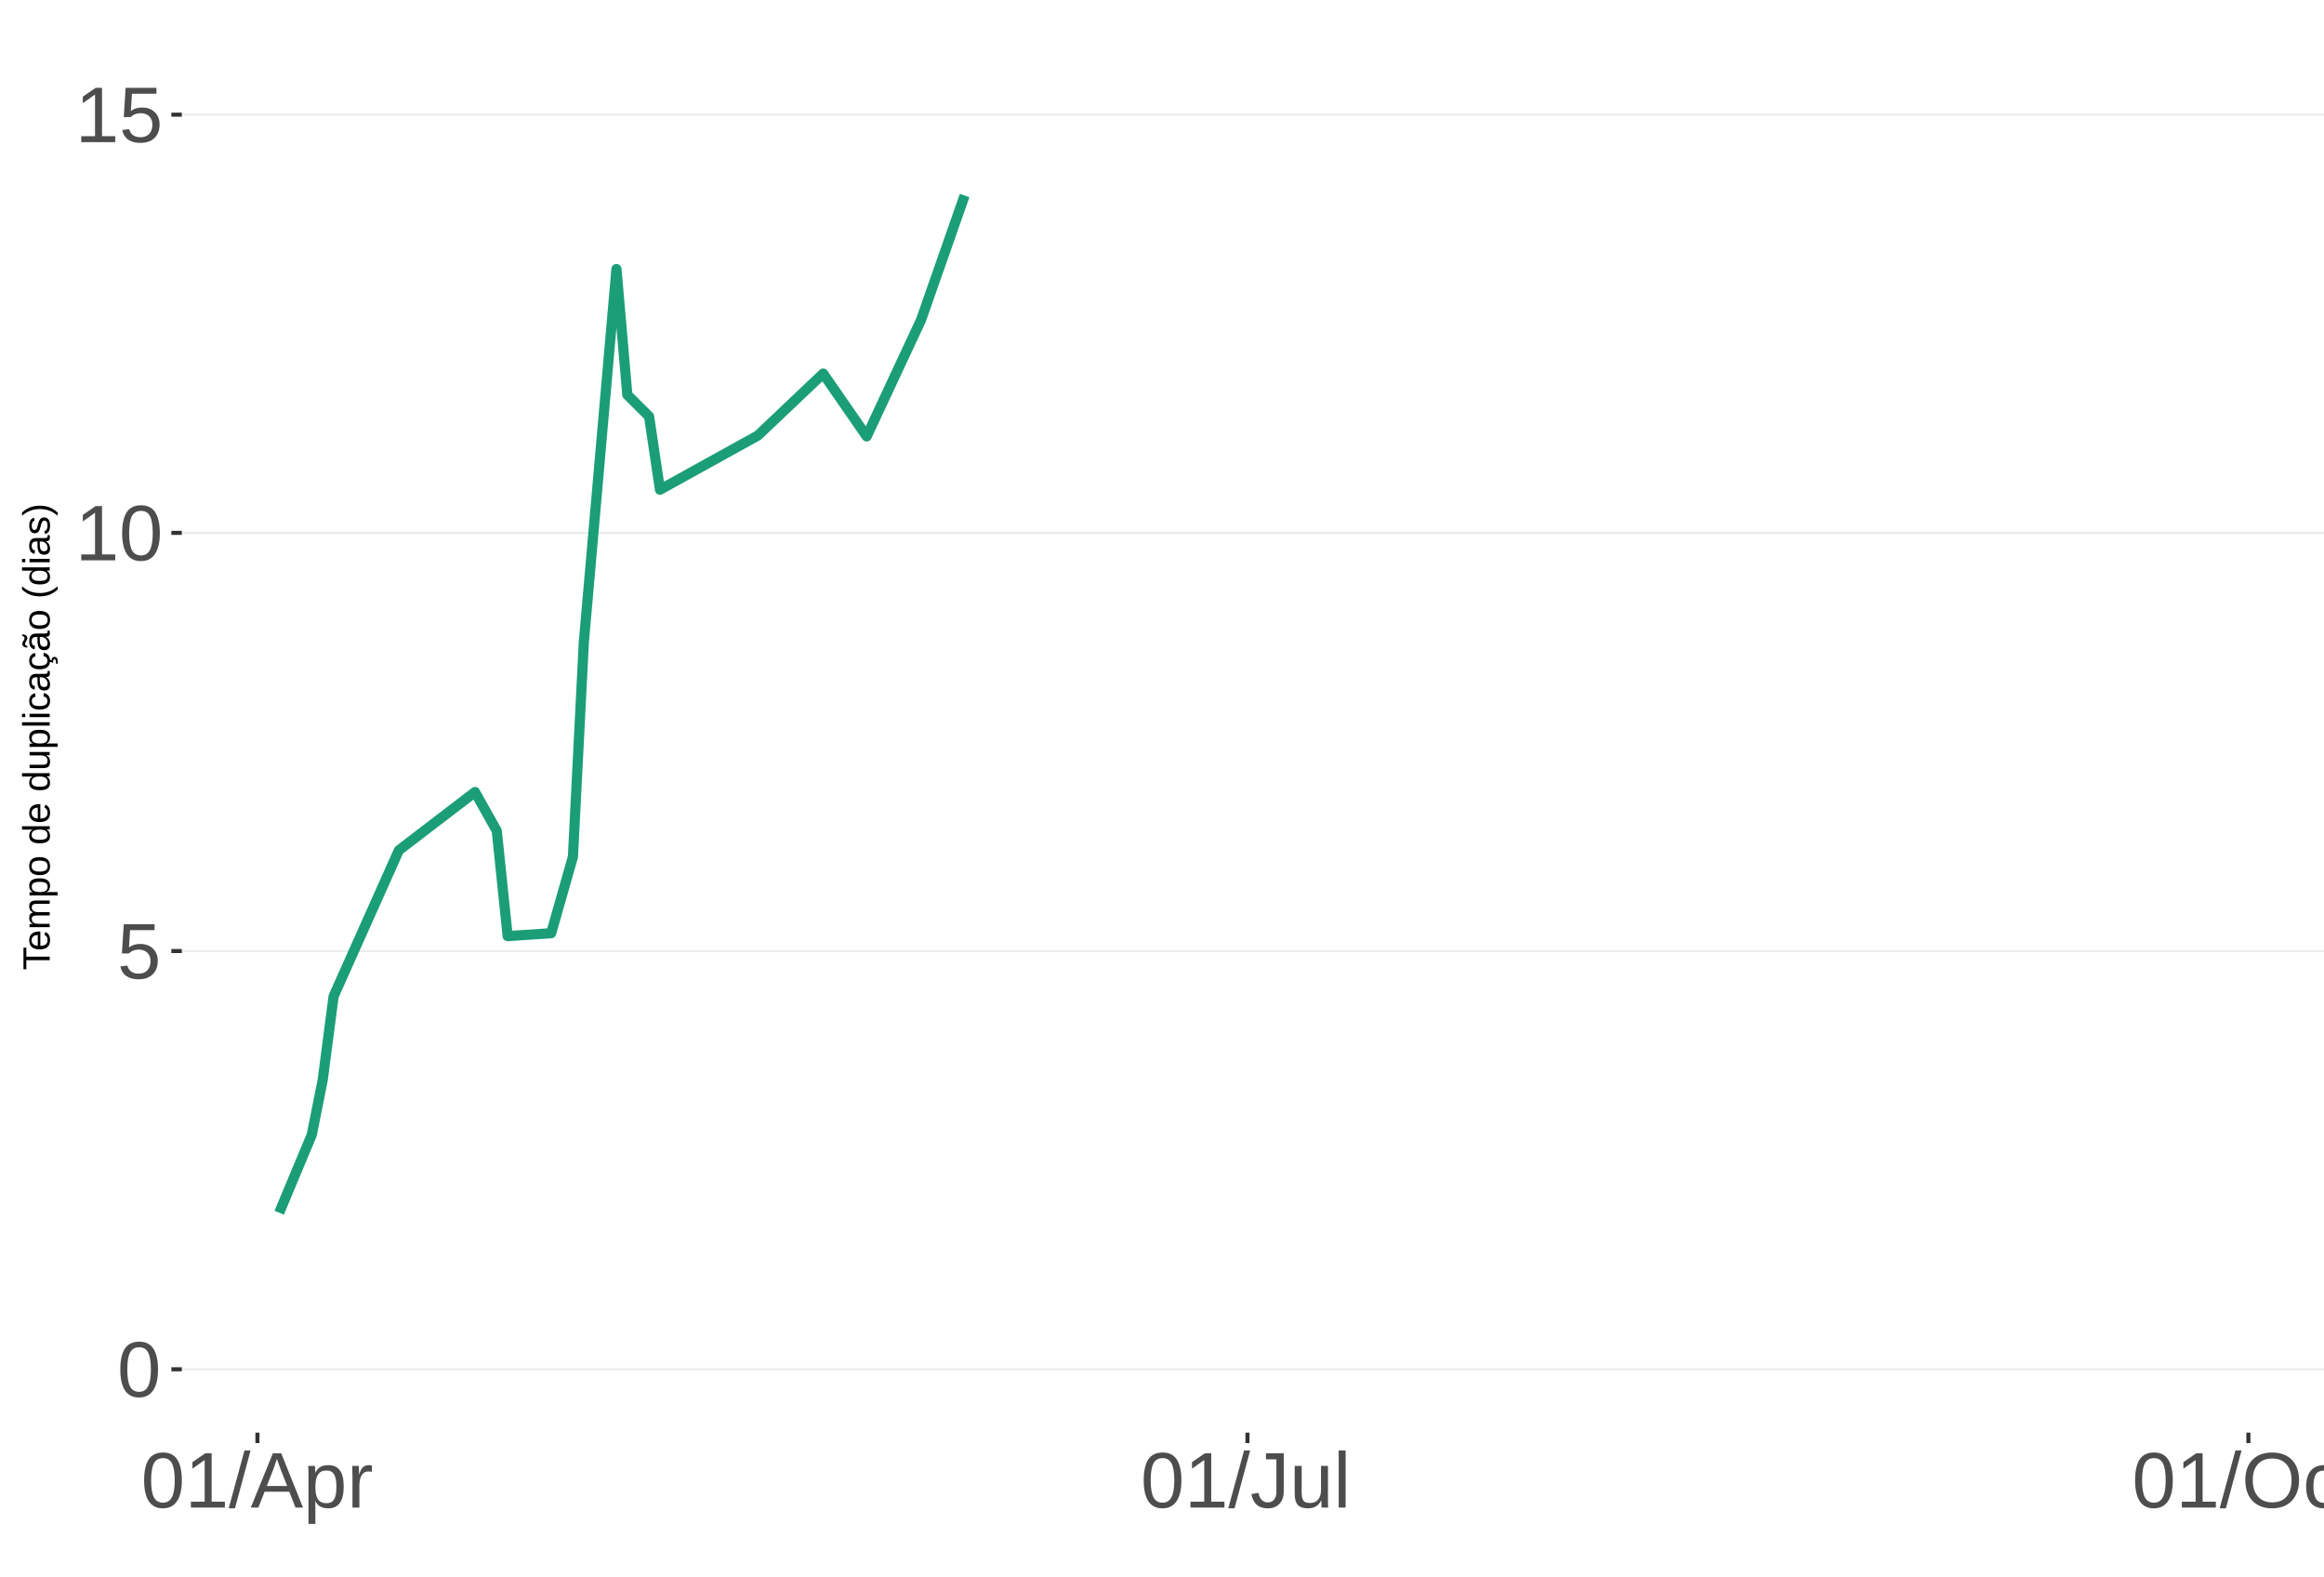
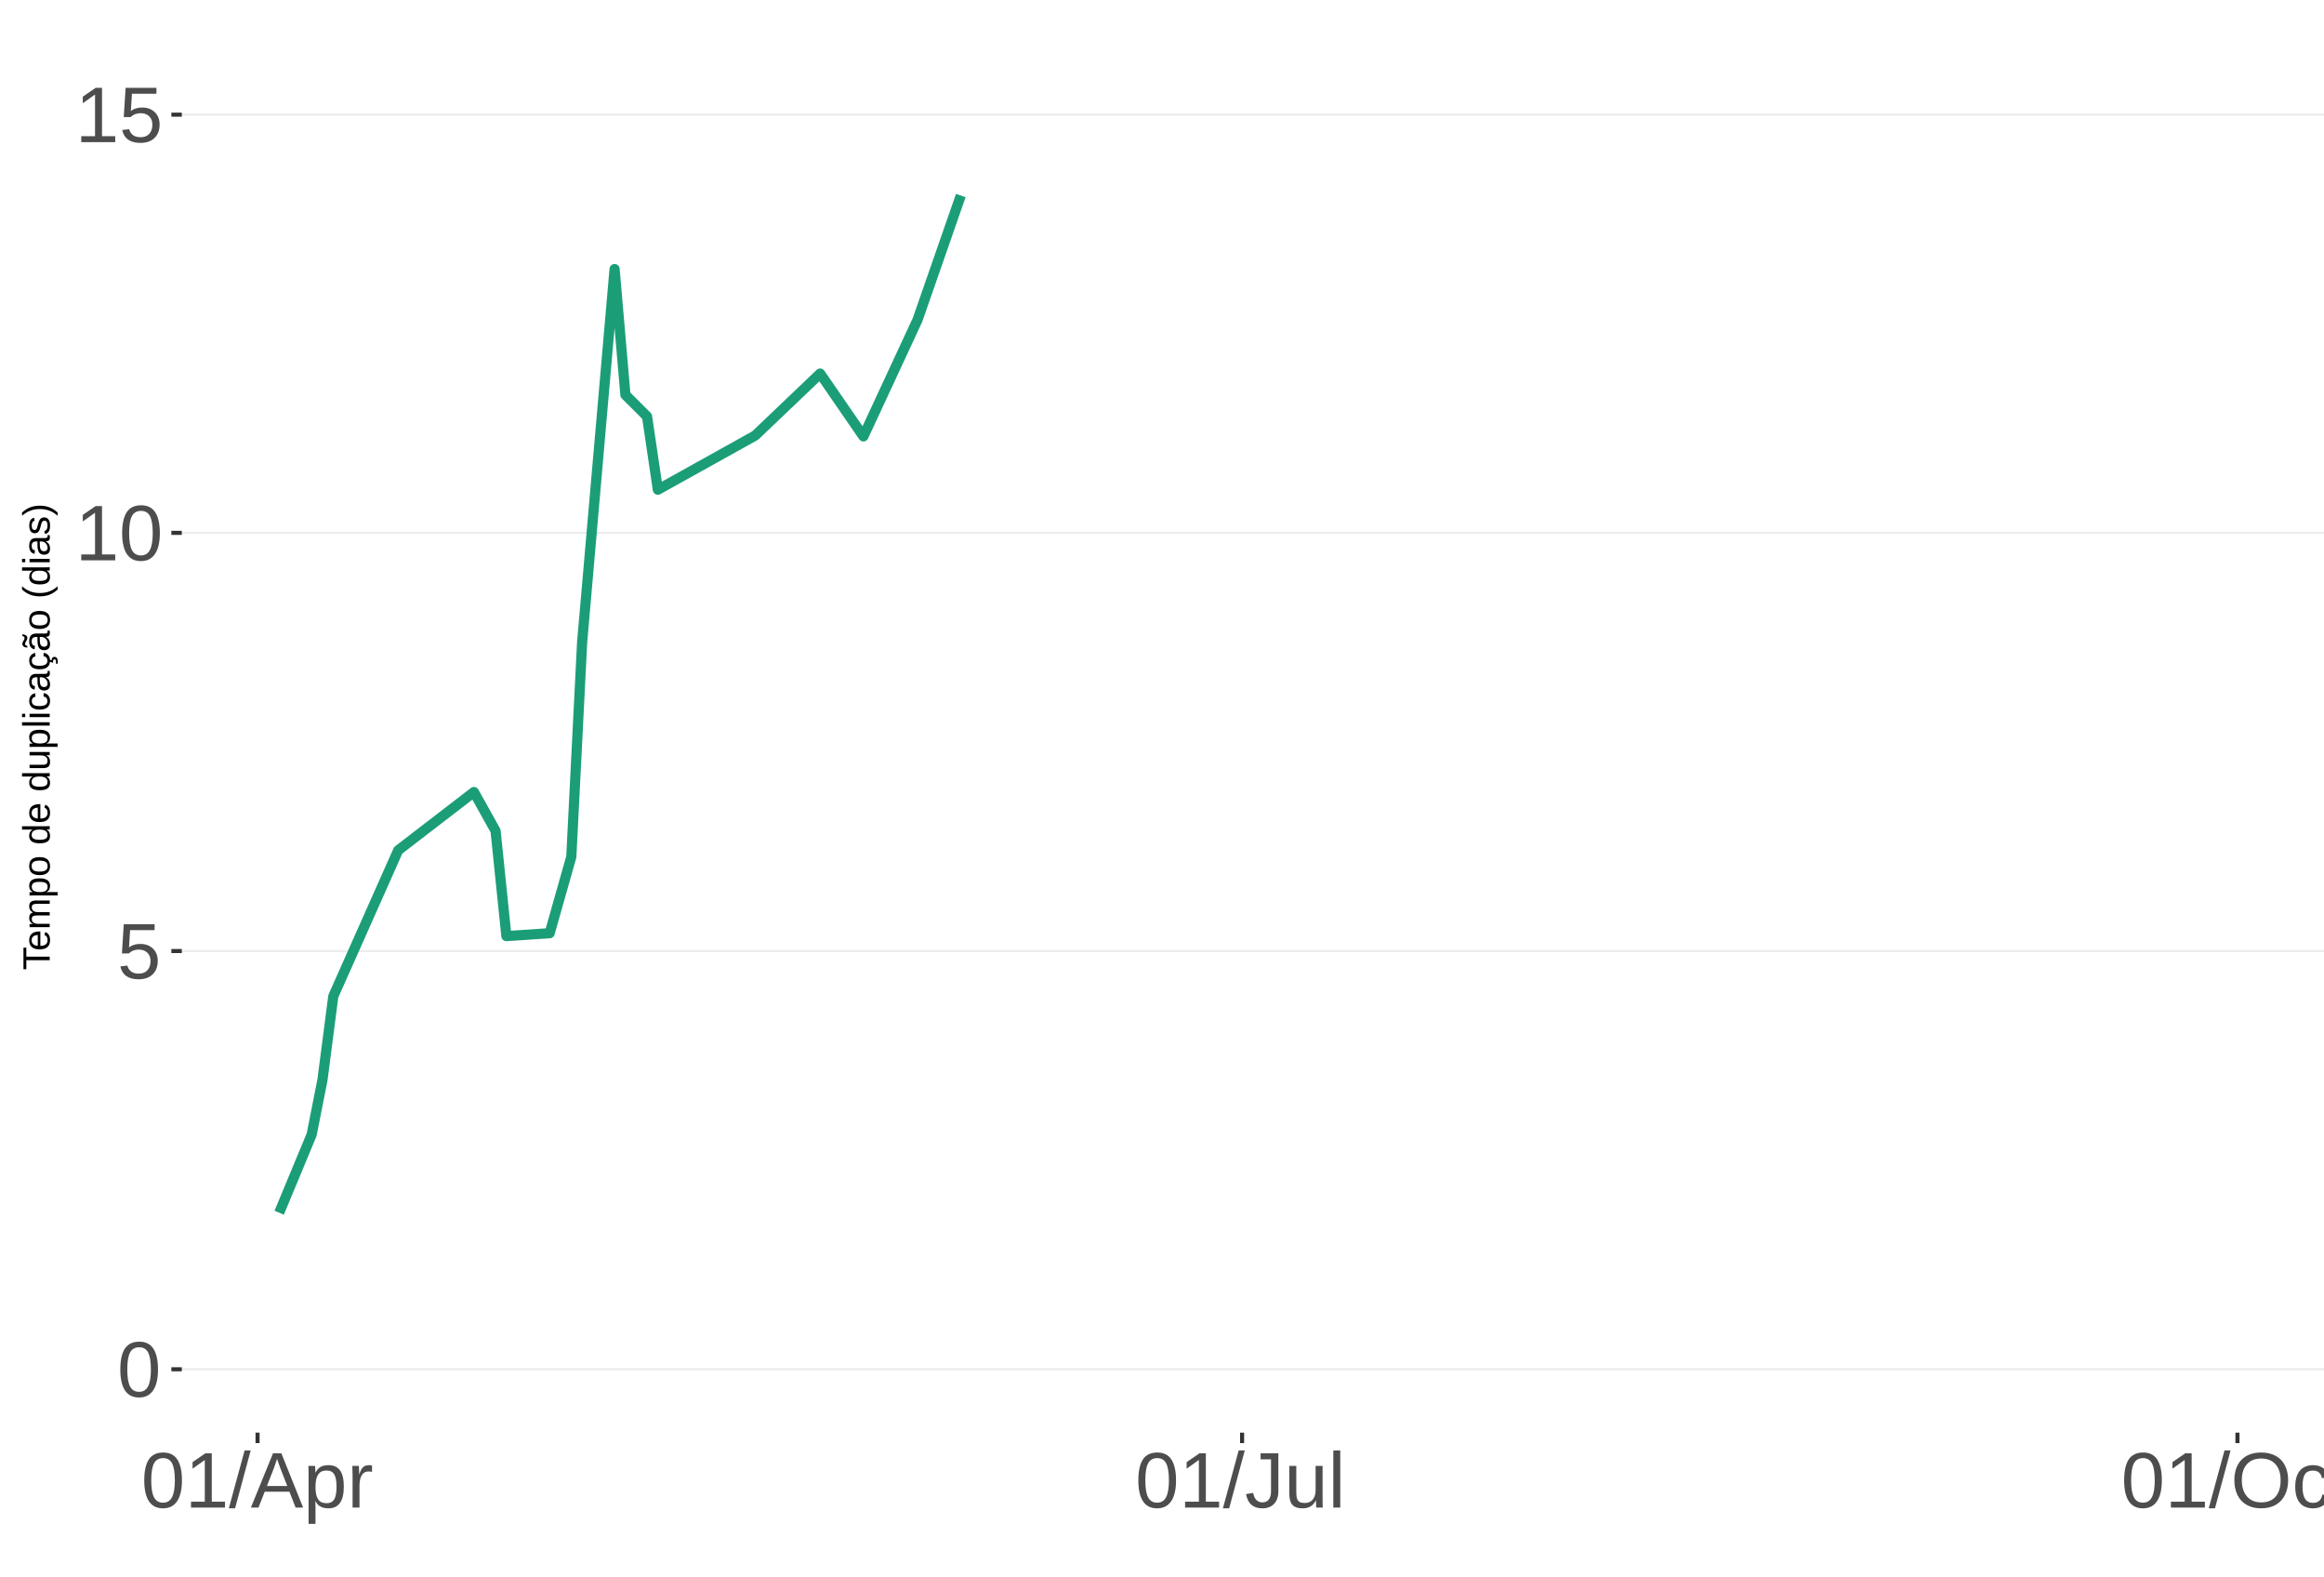
<svg xmlns="http://www.w3.org/2000/svg" xmlns:xlink="http://www.w3.org/1999/xlink" width="609pt" height="413pt" viewBox="0 0 609 413" version="1.1">
  <defs>
    <g>
      <symbol overflow="visible" id="glyph0-0">
        <path style="stroke:none;" d="M 2.062 -14.219 L 13.422 -14.219 L 13.422 0 L 2.062 0 Z M 2.828 -13.438 L 2.828 -0.766 L 12.641 -0.766 L 12.641 -13.438 Z M 2.828 -13.438 " />
      </symbol>
      <symbol overflow="visible" id="glyph0-1">
        <path style="stroke:none;" d="M 10.688 -7.109 C 10.688 -4.734 10.266 -2.922 9.422 -1.672 C 8.586 -0.422 7.352 0.203 5.719 0.203 C 4.082 0.203 2.852 -0.414 2.031 -1.656 C 1.219 -2.906 0.812 -4.723 0.812 -7.109 C 0.812 -9.547 1.207 -11.375 2 -12.594 C 2.801 -13.812 4.062 -14.422 5.781 -14.422 C 7.457 -14.422 8.691 -13.805 9.484 -12.578 C 10.285 -11.348 10.688 -9.523 10.688 -7.109 Z M 8.828 -7.109 C 8.828 -9.16 8.586 -10.645 8.109 -11.562 C 7.641 -12.488 6.863 -12.953 5.781 -12.953 C 4.664 -12.953 3.863 -12.5 3.375 -11.594 C 2.883 -10.688 2.641 -9.191 2.641 -7.109 C 2.641 -5.086 2.883 -3.609 3.375 -2.672 C 3.875 -1.742 4.66 -1.281 5.734 -1.281 C 6.805 -1.281 7.586 -1.754 8.078 -2.703 C 8.578 -3.66 8.828 -5.129 8.828 -7.109 Z M 8.828 -7.109 " />
      </symbol>
      <symbol overflow="visible" id="glyph0-2">
        <path style="stroke:none;" d="M 10.625 -4.625 C 10.625 -3.125 10.176 -1.941 9.281 -1.078 C 8.395 -0.223 7.16 0.203 5.578 0.203 C 4.254 0.203 3.188 -0.082 2.375 -0.656 C 1.562 -1.238 1.047 -2.078 0.828 -3.172 L 2.656 -3.391 C 3.039 -1.984 4.031 -1.281 5.625 -1.281 C 6.594 -1.281 7.352 -1.57 7.906 -2.156 C 8.457 -2.75 8.734 -3.562 8.734 -4.594 C 8.734 -5.488 8.457 -6.207 7.906 -6.75 C 7.352 -7.301 6.602 -7.578 5.656 -7.578 C 5.164 -7.578 4.707 -7.5 4.281 -7.344 C 3.863 -7.195 3.441 -6.938 3.016 -6.562 L 1.234 -6.562 L 1.719 -14.219 L 9.797 -14.219 L 9.797 -12.672 L 3.375 -12.672 L 3.094 -8.156 C 3.883 -8.758 4.863 -9.062 6.031 -9.062 C 7.426 -9.062 8.539 -8.648 9.375 -7.828 C 10.207 -7.016 10.625 -5.945 10.625 -4.625 Z M 10.625 -4.625 " />
      </symbol>
      <symbol overflow="visible" id="glyph0-3">
        <path style="stroke:none;" d="M 1.578 0 L 1.578 -1.547 L 5.188 -1.547 L 5.188 -12.469 L 1.984 -10.188 L 1.984 -11.906 L 5.344 -14.219 L 7.016 -14.219 L 7.016 -1.547 L 10.484 -1.547 L 10.484 0 Z M 1.578 0 " />
      </symbol>
      <symbol overflow="visible" id="glyph0-4">
        <path style="stroke:none;" d="M 0 0.203 L 4.141 -14.969 L 5.734 -14.969 L 1.641 0.203 Z M 0 0.203 " />
      </symbol>
      <symbol overflow="visible" id="glyph0-5">
        <path style="stroke:none;" d="M 11.766 0 L 10.141 -4.156 L 3.672 -4.156 L 2.031 0 L 0.047 0 L 5.844 -14.219 L 8.031 -14.219 L 13.734 0 Z M 6.906 -12.766 L 6.812 -12.469 C 6.645 -11.914 6.398 -11.203 6.078 -10.328 L 4.25 -5.656 L 9.578 -5.656 L 7.75 -10.344 C 7.562 -10.812 7.375 -11.336 7.188 -11.922 Z M 6.906 -12.766 " />
      </symbol>
      <symbol overflow="visible" id="glyph0-6">
        <path style="stroke:none;" d="M 10.625 -5.5 C 10.625 -1.695 9.285 0.203 6.609 0.203 C 4.922 0.203 3.789 -0.426 3.219 -1.688 L 3.172 -1.688 C 3.191 -1.633 3.203 -1.066 3.203 0.016 L 3.203 4.281 L 1.391 4.281 L 1.391 -8.688 C 1.391 -9.812 1.367 -10.551 1.328 -10.906 L 3.094 -10.906 C 3.094 -10.883 3.098 -10.789 3.109 -10.625 C 3.129 -10.457 3.145 -10.203 3.156 -9.859 C 3.176 -9.516 3.188 -9.281 3.188 -9.156 L 3.234 -9.156 C 3.555 -9.832 3.984 -10.328 4.516 -10.641 C 5.047 -10.953 5.742 -11.109 6.609 -11.109 C 7.953 -11.109 8.957 -10.656 9.625 -9.75 C 10.289 -8.852 10.625 -7.438 10.625 -5.5 Z M 8.719 -5.469 C 8.719 -6.988 8.508 -8.07 8.094 -8.719 C 7.688 -9.375 7.035 -9.703 6.141 -9.703 C 5.422 -9.703 4.859 -9.551 4.453 -9.25 C 4.047 -8.945 3.734 -8.473 3.516 -7.828 C 3.305 -7.191 3.203 -6.359 3.203 -5.328 C 3.203 -3.891 3.43 -2.832 3.891 -2.156 C 4.348 -1.477 5.094 -1.141 6.125 -1.141 C 7.02 -1.141 7.676 -1.469 8.094 -2.125 C 8.508 -2.789 8.719 -3.906 8.719 -5.469 Z M 8.719 -5.469 " />
      </symbol>
      <symbol overflow="visible" id="glyph0-7">
        <path style="stroke:none;" d="M 1.438 0 L 1.438 -8.375 C 1.438 -9.133 1.414 -9.977 1.375 -10.906 L 3.094 -10.906 C 3.145 -9.676 3.172 -8.938 3.172 -8.688 L 3.203 -8.688 C 3.492 -9.625 3.828 -10.258 4.203 -10.594 C 4.578 -10.938 5.109 -11.109 5.797 -11.109 C 6.035 -11.109 6.281 -11.078 6.531 -11.016 L 6.531 -9.344 C 6.289 -9.414 5.969 -9.453 5.562 -9.453 C 4.812 -9.453 4.238 -9.125 3.844 -8.469 C 3.445 -7.82 3.25 -6.895 3.25 -5.688 L 3.25 0 Z M 1.438 0 " />
      </symbol>
      <symbol overflow="visible" id="glyph0-8">
        <path style="stroke:none;" d="M 4.609 0.203 C 2.203 0.203 0.773 -1.039 0.328 -3.531 L 2.203 -3.844 C 2.328 -3.062 2.598 -2.453 3.016 -2.016 C 3.441 -1.578 3.977 -1.359 4.625 -1.359 C 5.32 -1.359 5.867 -1.598 6.266 -2.078 C 6.672 -2.555 6.875 -3.266 6.875 -4.203 L 6.875 -12.641 L 4.141 -12.641 L 4.141 -14.219 L 8.797 -14.219 L 8.797 -4.234 C 8.797 -2.859 8.422 -1.773 7.672 -0.984 C 6.93 -0.191 5.91 0.203 4.609 0.203 Z M 4.609 0.203 " />
      </symbol>
      <symbol overflow="visible" id="glyph0-9">
        <path style="stroke:none;" d="M 3.172 -10.906 L 3.172 -4 C 3.172 -3.281 3.238 -2.719 3.375 -2.312 C 3.52 -1.914 3.742 -1.629 4.047 -1.453 C 4.359 -1.285 4.816 -1.203 5.422 -1.203 C 6.297 -1.203 6.984 -1.5 7.484 -2.094 C 7.984 -2.695 8.234 -3.531 8.234 -4.594 L 8.234 -10.906 L 10.062 -10.906 L 10.062 -2.328 C 10.062 -1.055 10.078 -0.281 10.109 0 L 8.406 0 C 8.395 -0.031 8.383 -0.117 8.375 -0.266 C 8.375 -0.422 8.367 -0.594 8.359 -0.781 C 8.348 -0.969 8.336 -1.328 8.328 -1.859 L 8.297 -1.859 C 7.879 -1.109 7.395 -0.578 6.844 -0.266 C 6.289 0.047 5.609 0.203 4.797 0.203 C 3.598 0.203 2.723 -0.094 2.172 -0.688 C 1.617 -1.281 1.344 -2.266 1.344 -3.641 L 1.344 -10.906 Z M 3.172 -10.906 " />
      </symbol>
      <symbol overflow="visible" id="glyph0-10">
        <path style="stroke:none;" d="M 1.391 0 L 1.391 -14.969 L 3.203 -14.969 L 3.203 0 Z M 1.391 0 " />
      </symbol>
      <symbol overflow="visible" id="glyph0-11">
        <path style="stroke:none;" d="M 15.078 -7.172 C 15.078 -5.68 14.789 -4.379 14.219 -3.266 C 13.656 -2.148 12.844 -1.289 11.781 -0.688 C 10.719 -0.094 9.461 0.203 8.016 0.203 C 6.555 0.203 5.297 -0.094 4.234 -0.688 C 3.18 -1.281 2.375 -2.133 1.812 -3.25 C 1.258 -4.375 0.984 -5.68 0.984 -7.172 C 0.984 -9.441 1.602 -11.219 2.844 -12.5 C 4.082 -13.781 5.812 -14.422 8.031 -14.422 C 9.477 -14.422 10.734 -14.133 11.797 -13.562 C 12.859 -12.988 13.672 -12.148 14.234 -11.047 C 14.797 -9.953 15.078 -8.66 15.078 -7.172 Z M 13.109 -7.172 C 13.109 -8.941 12.664 -10.328 11.781 -11.328 C 10.895 -12.336 9.645 -12.844 8.031 -12.844 C 6.406 -12.844 5.148 -12.344 4.266 -11.344 C 3.379 -10.352 2.938 -8.961 2.938 -7.172 C 2.938 -5.391 3.383 -3.973 4.281 -2.922 C 5.176 -1.879 6.422 -1.359 8.016 -1.359 C 9.66 -1.359 10.922 -1.863 11.797 -2.875 C 12.672 -3.883 13.109 -5.316 13.109 -7.172 Z M 13.109 -7.172 " />
      </symbol>
      <symbol overflow="visible" id="glyph0-12">
        <path style="stroke:none;" d="M 2.781 -5.5 C 2.781 -4.051 3.004 -2.977 3.453 -2.281 C 3.91 -1.582 4.602 -1.234 5.531 -1.234 C 6.176 -1.234 6.711 -1.406 7.141 -1.75 C 7.578 -2.102 7.848 -2.645 7.953 -3.375 L 9.781 -3.25 C 9.645 -2.195 9.195 -1.359 8.438 -0.734 C 7.688 -0.109 6.734 0.203 5.578 0.203 C 4.047 0.203 2.879 -0.273 2.078 -1.234 C 1.273 -2.203 0.875 -3.613 0.875 -5.469 C 0.875 -7.301 1.273 -8.695 2.078 -9.656 C 2.891 -10.625 4.051 -11.109 5.562 -11.109 C 6.676 -11.109 7.598 -10.816 8.328 -10.234 C 9.066 -9.66 9.531 -8.867 9.719 -7.859 L 7.859 -7.719 C 7.766 -8.32 7.523 -8.801 7.141 -9.156 C 6.754 -9.508 6.207 -9.688 5.5 -9.688 C 4.539 -9.688 3.848 -9.367 3.422 -8.734 C 2.992 -8.098 2.781 -7.02 2.781 -5.5 Z M 2.781 -5.5 " />
      </symbol>
      <symbol overflow="visible" id="glyph0-13">
        <path style="stroke:none;" d="M 5.594 -0.078 C 4.988 0.078 4.375 0.156 3.75 0.156 C 2.301 0.156 1.578 -0.664 1.578 -2.312 L 1.578 -9.594 L 0.312 -9.594 L 0.312 -10.906 L 1.641 -10.906 L 2.172 -13.359 L 3.391 -13.359 L 3.391 -10.906 L 5.406 -10.906 L 5.406 -9.594 L 3.391 -9.594 L 3.391 -2.703 C 3.391 -2.18 3.473 -1.812 3.641 -1.594 C 3.816 -1.383 4.113 -1.281 4.531 -1.281 C 4.781 -1.281 5.133 -1.328 5.594 -1.422 Z M 5.594 -0.078 " />
      </symbol>
      <symbol overflow="visible" id="glyph1-0">
        <path style="stroke:none;" d="M -6.875 -1 L -6.875 -6.5 L 0 -6.5 L 0 -1 Z M -6.516 -1.375 L -0.375 -1.375 L -0.375 -6.125 L -6.516 -6.125 Z M -6.516 -1.375 " />
      </symbol>
      <symbol overflow="visible" id="glyph1-1">
        <path style="stroke:none;" d="M -6.125 -3.516 L 0 -3.516 L 0 -2.594 L -6.125 -2.594 L -6.125 -0.219 L -6.875 -0.219 L -6.875 -5.875 L -6.125 -5.875 Z M -6.125 -3.516 " />
      </symbol>
      <symbol overflow="visible" id="glyph1-2">
        <path style="stroke:none;" d="M -2.453 -1.344 C -1.848 -1.344 -1.379 -1.469 -1.047 -1.719 C -0.723 -1.969 -0.562 -2.336 -0.562 -2.828 C -0.562 -3.203 -0.633 -3.504 -0.781 -3.734 C -0.938 -3.961 -1.133 -4.117 -1.375 -4.203 L -1.156 -4.969 C -0.32 -4.656 0.094 -3.941 0.094 -2.828 C 0.094 -2.047 -0.133 -1.445 -0.594 -1.031 C -1.062 -0.625 -1.754 -0.422 -2.672 -0.422 C -3.547 -0.422 -4.211 -0.625 -4.672 -1.031 C -5.141 -1.445 -5.375 -2.031 -5.375 -2.781 C -5.375 -4.344 -4.441 -5.125 -2.578 -5.125 L -2.453 -5.125 Z M -3.125 -4.203 C -3.688 -4.16 -4.094 -4.02 -4.344 -3.781 C -4.602 -3.551 -4.734 -3.219 -4.734 -2.781 C -4.734 -2.352 -4.586 -2.016 -4.297 -1.766 C -4.016 -1.516 -3.625 -1.379 -3.125 -1.359 Z M -3.125 -4.203 " />
      </symbol>
      <symbol overflow="visible" id="glyph1-3">
        <path style="stroke:none;" d="M 0 -3.75 L -3.344 -3.75 C -3.852 -3.75 -4.207 -3.676 -4.406 -3.531 C -4.602 -3.395 -4.703 -3.145 -4.703 -2.781 C -4.703 -2.406 -4.555 -2.109 -4.266 -1.891 C -3.984 -1.672 -3.582 -1.562 -3.062 -1.562 L 0 -1.562 L 0 -0.688 L -4.156 -0.688 C -4.77 -0.688 -5.145 -0.68 -5.281 -0.672 L -5.281 -1.5 C -5.27 -1.5 -5.227 -1.5 -5.156 -1.5 C -5.082 -1.508 -5 -1.516 -4.906 -1.516 C -4.812 -1.523 -4.633 -1.531 -4.375 -1.531 L -4.375 -1.547 C -4.75 -1.734 -5.008 -1.945 -5.156 -2.188 C -5.301 -2.438 -5.375 -2.738 -5.375 -3.094 C -5.375 -3.488 -5.297 -3.801 -5.141 -4.031 C -4.984 -4.27 -4.727 -4.438 -4.375 -4.531 L -4.375 -4.547 C -4.727 -4.723 -4.984 -4.941 -5.141 -5.203 C -5.297 -5.461 -5.375 -5.773 -5.375 -6.141 C -5.375 -6.672 -5.227 -7.055 -4.938 -7.297 C -4.656 -7.547 -4.18 -7.672 -3.516 -7.672 L 0 -7.672 L 0 -6.797 L -3.344 -6.797 C -3.852 -6.797 -4.207 -6.723 -4.406 -6.578 C -4.602 -6.441 -4.703 -6.191 -4.703 -5.828 C -4.703 -5.453 -4.555 -5.156 -4.266 -4.938 C -3.984 -4.727 -3.582 -4.625 -3.062 -4.625 L 0 -4.625 Z M 0 -3.75 " />
      </symbol>
      <symbol overflow="visible" id="glyph1-4">
        <path style="stroke:none;" d="M -2.672 -5.141 C -0.828 -5.141 0.094 -4.492 0.094 -3.203 C 0.094 -2.391 -0.211 -1.844 -0.828 -1.562 L -0.828 -1.531 C -0.797 -1.539 -0.516 -1.547 0.016 -1.547 L 2.078 -1.547 L 2.078 -0.672 L -4.203 -0.672 C -4.742 -0.672 -5.102 -0.66 -5.281 -0.641 L -5.281 -1.5 C -5.27 -1.5 -5.223 -1.5 -5.141 -1.5 C -5.066 -1.508 -4.945 -1.52 -4.781 -1.531 C -4.613 -1.539 -4.5 -1.547 -4.438 -1.547 L -4.438 -1.562 C -4.758 -1.719 -4.992 -1.922 -5.141 -2.172 C -5.297 -2.43 -5.375 -2.773 -5.375 -3.203 C -5.375 -3.848 -5.156 -4.332 -4.719 -4.656 C -4.281 -4.977 -3.598 -5.141 -2.672 -5.141 Z M -2.641 -4.219 C -3.379 -4.219 -3.906 -4.117 -4.219 -3.922 C -4.539 -3.723 -4.703 -3.406 -4.703 -2.969 C -4.703 -2.625 -4.629 -2.352 -4.484 -2.156 C -4.336 -1.957 -4.109 -1.805 -3.797 -1.703 C -3.484 -1.598 -3.078 -1.547 -2.578 -1.547 C -1.879 -1.547 -1.363 -1.656 -1.031 -1.875 C -0.707 -2.102 -0.547 -2.469 -0.547 -2.969 C -0.547 -3.406 -0.707 -3.723 -1.031 -3.922 C -1.352 -4.117 -1.891 -4.219 -2.641 -4.219 Z M -2.641 -4.219 " />
      </symbol>
      <symbol overflow="visible" id="glyph1-5">
        <path style="stroke:none;" d="M -2.641 -5.141 C -1.723 -5.141 -1.035 -4.938 -0.578 -4.531 C -0.129 -4.125 0.094 -3.535 0.094 -2.766 C 0.094 -1.992 -0.141 -1.41 -0.609 -1.016 C -1.078 -0.617 -1.754 -0.422 -2.641 -0.422 C -4.461 -0.422 -5.375 -1.207 -5.375 -2.781 C -5.375 -3.594 -5.148 -4.188 -4.703 -4.562 C -4.266 -4.945 -3.578 -5.141 -2.641 -5.141 Z M -2.641 -4.219 C -3.367 -4.219 -3.898 -4.109 -4.234 -3.891 C -4.566 -3.672 -4.734 -3.305 -4.734 -2.797 C -4.734 -2.285 -4.562 -1.914 -4.219 -1.688 C -3.883 -1.457 -3.359 -1.344 -2.641 -1.344 C -1.953 -1.344 -1.43 -1.453 -1.078 -1.672 C -0.723 -1.898 -0.547 -2.258 -0.547 -2.75 C -0.547 -3.281 -0.711 -3.656 -1.047 -3.875 C -1.391 -4.102 -1.922 -4.219 -2.641 -4.219 Z M -2.641 -4.219 " />
      </symbol>
      <symbol overflow="visible" id="glyph1-6">
        <path style="stroke:none;" d="" />
      </symbol>
      <symbol overflow="visible" id="glyph1-7">
        <path style="stroke:none;" d="M -0.844 -4.016 C -0.508 -3.848 -0.27 -3.629 -0.125 -3.359 C 0.02 -3.086 0.094 -2.754 0.094 -2.359 C 0.094 -1.691 -0.129 -1.203 -0.578 -0.891 C -1.023 -0.578 -1.707 -0.422 -2.625 -0.422 C -4.457 -0.422 -5.375 -1.066 -5.375 -2.359 C -5.375 -2.766 -5.301 -3.098 -5.156 -3.359 C -5.008 -3.629 -4.781 -3.848 -4.469 -4.016 L -7.25 -4.016 L -7.25 -4.891 L -1.094 -4.891 C -0.539 -4.891 -0.176 -4.898 0 -4.922 L 0 -4.078 C -0.051 -4.066 -0.172 -4.055 -0.359 -4.047 C -0.547 -4.035 -0.707 -4.031 -0.844 -4.031 Z M -2.641 -1.344 C -1.898 -1.344 -1.367 -1.438 -1.047 -1.625 C -0.734 -1.82 -0.578 -2.145 -0.578 -2.594 C -0.578 -3.082 -0.75 -3.441 -1.094 -3.672 C -1.438 -3.898 -1.973 -4.016 -2.703 -4.016 C -3.398 -4.016 -3.91 -3.898 -4.234 -3.672 C -4.566 -3.441 -4.734 -3.082 -4.734 -2.594 C -4.734 -2.156 -4.566 -1.836 -4.234 -1.641 C -3.91 -1.441 -3.379 -1.344 -2.641 -1.344 Z M -2.641 -1.344 " />
      </symbol>
      <symbol overflow="visible" id="glyph1-8">
        <path style="stroke:none;" d="M -5.281 -1.531 L -1.938 -1.531 C -1.582 -1.531 -1.305 -1.562 -1.109 -1.625 C -0.922 -1.695 -0.785 -1.805 -0.703 -1.953 C -0.617 -2.109 -0.578 -2.332 -0.578 -2.625 C -0.578 -3.039 -0.723 -3.367 -1.016 -3.609 C -1.305 -3.859 -1.707 -3.984 -2.219 -3.984 L -5.281 -3.984 L -5.281 -4.875 L -1.125 -4.875 C -0.508 -4.875 -0.133 -4.879 0 -4.891 L 0 -4.062 C -0.02 -4.062 -0.062 -4.055 -0.125 -4.047 C -0.195 -4.047 -0.281 -4.039 -0.375 -4.031 C -0.469 -4.031 -0.645 -4.031 -0.906 -4.031 L -0.906 -4.016 C -0.539 -3.816 -0.281 -3.582 -0.125 -3.312 C 0.02 -3.051 0.094 -2.723 0.094 -2.328 C 0.094 -1.742 -0.047 -1.316 -0.328 -1.047 C -0.617 -0.785 -1.098 -0.656 -1.766 -0.656 L -5.281 -0.656 Z M -5.281 -1.531 " />
      </symbol>
      <symbol overflow="visible" id="glyph1-9">
        <path style="stroke:none;" d="M 0 -0.672 L -7.25 -0.672 L -7.25 -1.547 L 0 -1.547 Z M 0 -0.672 " />
      </symbol>
      <symbol overflow="visible" id="glyph1-10">
        <path style="stroke:none;" d="M -6.406 -0.672 L -7.25 -0.672 L -7.25 -1.547 L -6.406 -1.547 Z M 0 -0.672 L -5.281 -0.672 L -5.281 -1.547 L 0 -1.547 Z M 0 -0.672 " />
      </symbol>
      <symbol overflow="visible" id="glyph1-11">
        <path style="stroke:none;" d="M -2.672 -1.344 C -1.961 -1.344 -1.438 -1.453 -1.094 -1.672 C -0.758 -1.891 -0.594 -2.223 -0.594 -2.672 C -0.594 -2.984 -0.676 -3.242 -0.844 -3.453 C -1.02 -3.672 -1.281 -3.801 -1.625 -3.844 L -1.578 -4.734 C -1.066 -4.672 -0.66 -4.457 -0.359 -4.094 C -0.055 -3.727 0.094 -3.266 0.094 -2.703 C 0.094 -1.961 -0.133 -1.395 -0.594 -1 C -1.062 -0.613 -1.742 -0.422 -2.641 -0.422 C -3.535 -0.422 -4.211 -0.613 -4.672 -1 C -5.141 -1.395 -5.375 -1.957 -5.375 -2.688 C -5.375 -3.227 -5.234 -3.676 -4.953 -4.031 C -4.68 -4.395 -4.297 -4.617 -3.797 -4.703 L -3.734 -3.797 C -4.023 -3.754 -4.254 -3.641 -4.422 -3.453 C -4.598 -3.266 -4.688 -3.004 -4.688 -2.672 C -4.688 -2.203 -4.531 -1.863 -4.219 -1.656 C -3.914 -1.445 -3.398 -1.344 -2.672 -1.344 Z M -2.672 -1.344 " />
      </symbol>
      <symbol overflow="visible" id="glyph1-12">
        <path style="stroke:none;" d="M 0.094 -2.016 C 0.094 -1.484 -0.047 -1.082 -0.328 -0.812 C -0.609 -0.551 -0.988 -0.422 -1.469 -0.422 C -2.02 -0.422 -2.441 -0.598 -2.734 -0.953 C -3.023 -1.316 -3.18 -1.898 -3.203 -2.703 L -3.219 -3.891 L -3.516 -3.891 C -3.941 -3.891 -4.25 -3.797 -4.438 -3.609 C -4.625 -3.43 -4.719 -3.148 -4.719 -2.766 C -4.719 -2.367 -4.648 -2.078 -4.516 -1.891 C -4.379 -1.711 -4.164 -1.609 -3.875 -1.578 L -3.953 -0.656 C -4.898 -0.812 -5.375 -1.52 -5.375 -2.781 C -5.375 -3.445 -5.223 -3.945 -4.922 -4.281 C -4.617 -4.613 -4.18 -4.781 -3.609 -4.781 L -1.328 -4.781 C -1.066 -4.781 -0.867 -4.812 -0.734 -4.875 C -0.609 -4.945 -0.547 -5.082 -0.547 -5.281 C -0.547 -5.363 -0.555 -5.457 -0.578 -5.562 L -0.031 -5.562 C 0.02 -5.344 0.047 -5.117 0.047 -4.891 C 0.047 -4.555 -0.035 -4.316 -0.203 -4.172 C -0.379 -4.023 -0.648 -3.941 -1.016 -3.922 L -1.016 -3.891 C -0.609 -3.672 -0.32 -3.41 -0.156 -3.109 C 0.008 -2.805 0.094 -2.441 0.094 -2.016 Z M -0.562 -2.219 C -0.562 -2.539 -0.633 -2.828 -0.781 -3.078 C -0.926 -3.328 -1.125 -3.523 -1.375 -3.672 C -1.633 -3.816 -1.898 -3.891 -2.172 -3.891 L -2.609 -3.891 L -2.594 -2.938 C -2.582 -2.52 -2.535 -2.203 -2.453 -1.984 C -2.379 -1.773 -2.258 -1.613 -2.094 -1.5 C -1.938 -1.383 -1.723 -1.328 -1.453 -1.328 C -1.172 -1.328 -0.953 -1.406 -0.797 -1.562 C -0.641 -1.719 -0.562 -1.938 -0.562 -2.219 Z M -0.562 -2.219 " />
      </symbol>
      <symbol overflow="visible" id="glyph1-13">
        <path style="stroke:none;" d="M -2.672 -1.344 C -1.961 -1.344 -1.438 -1.453 -1.094 -1.672 C -0.758 -1.891 -0.594 -2.223 -0.594 -2.672 C -0.594 -2.984 -0.676 -3.242 -0.844 -3.453 C -1.02 -3.672 -1.281 -3.801 -1.625 -3.844 L -1.578 -4.734 C -1.066 -4.672 -0.66 -4.457 -0.359 -4.094 C -0.055 -3.727 0.094 -3.266 0.094 -2.703 C 0.094 -1.961 -0.133 -1.395 -0.594 -1 C -1.062 -0.613 -1.742 -0.422 -2.641 -0.422 C -3.535 -0.422 -4.211 -0.613 -4.672 -1 C -5.141 -1.395 -5.375 -1.957 -5.375 -2.688 C -5.375 -3.227 -5.234 -3.676 -4.953 -4.031 C -4.68 -4.395 -4.297 -4.617 -3.797 -4.703 L -3.734 -3.797 C -4.023 -3.754 -4.254 -3.641 -4.422 -3.453 C -4.598 -3.266 -4.688 -3.004 -4.688 -2.672 C -4.688 -2.203 -4.531 -1.863 -4.219 -1.656 C -3.914 -1.445 -3.398 -1.344 -2.672 -1.344 Z M 1.234 -3.672 C 1.828 -3.672 2.125 -3.223 2.125 -2.328 C 2.125 -2.148 2.113 -2.004 2.094 -1.891 L 1.625 -1.891 C 1.645 -2.055 1.656 -2.195 1.656 -2.312 C 1.656 -2.789 1.52 -3.031 1.25 -3.031 C 1 -3.031 0.875 -2.812 0.875 -2.375 C 0.875 -2.238 0.879 -2.148 0.891 -2.109 L 0 -2.422 L 0 -2.938 L 0.484 -2.75 C 0.492 -3.062 0.566 -3.289 0.703 -3.438 C 0.836 -3.594 1.016 -3.672 1.234 -3.672 Z M 1.234 -3.672 " />
      </symbol>
      <symbol overflow="visible" id="glyph1-14">
        <path style="stroke:none;" d="M 0.094 -2.016 C 0.094 -1.484 -0.047 -1.082 -0.328 -0.812 C -0.609 -0.551 -0.988 -0.422 -1.469 -0.422 C -2.02 -0.422 -2.441 -0.598 -2.734 -0.953 C -3.023 -1.316 -3.18 -1.898 -3.203 -2.703 L -3.219 -3.891 L -3.516 -3.891 C -3.941 -3.891 -4.25 -3.797 -4.438 -3.609 C -4.625 -3.43 -4.719 -3.148 -4.719 -2.766 C -4.719 -2.367 -4.648 -2.078 -4.516 -1.891 C -4.379 -1.711 -4.164 -1.609 -3.875 -1.578 L -3.953 -0.656 C -4.898 -0.812 -5.375 -1.52 -5.375 -2.781 C -5.375 -3.445 -5.223 -3.945 -4.922 -4.281 C -4.617 -4.613 -4.18 -4.781 -3.609 -4.781 L -1.328 -4.781 C -1.066 -4.781 -0.867 -4.812 -0.734 -4.875 C -0.609 -4.945 -0.547 -5.082 -0.547 -5.281 C -0.547 -5.363 -0.555 -5.457 -0.578 -5.562 L -0.031 -5.562 C 0.02 -5.344 0.047 -5.117 0.047 -4.891 C 0.047 -4.555 -0.035 -4.316 -0.203 -4.172 C -0.379 -4.023 -0.648 -3.941 -1.016 -3.922 L -1.016 -3.891 C -0.609 -3.672 -0.32 -3.41 -0.156 -3.109 C 0.008 -2.805 0.094 -2.441 0.094 -2.016 Z M -0.562 -2.219 C -0.562 -2.539 -0.633 -2.828 -0.781 -3.078 C -0.926 -3.328 -1.125 -3.523 -1.375 -3.672 C -1.633 -3.816 -1.898 -3.891 -2.172 -3.891 L -2.609 -3.891 L -2.594 -2.938 C -2.582 -2.52 -2.535 -2.203 -2.453 -1.984 C -2.379 -1.773 -2.258 -1.613 -2.094 -1.5 C -1.938 -1.383 -1.723 -1.328 -1.453 -1.328 C -1.172 -1.328 -0.953 -1.406 -0.797 -1.562 C -0.641 -1.719 -0.562 -1.938 -0.562 -2.219 Z M -5.859 -3.609 C -5.859 -3.473 -5.891 -3.332 -5.953 -3.188 C -6.016 -3.051 -6.082 -2.922 -6.156 -2.797 C -6.227 -2.672 -6.297 -2.551 -6.359 -2.438 C -6.422 -2.32 -6.453 -2.211 -6.453 -2.109 C -6.453 -1.93 -6.398 -1.797 -6.297 -1.703 C -6.191 -1.617 -6.047 -1.562 -5.859 -1.531 L -5.859 -1.094 C -6.191 -1.125 -6.441 -1.176 -6.609 -1.25 C -6.785 -1.332 -6.922 -1.441 -7.016 -1.578 C -7.117 -1.711 -7.172 -1.879 -7.172 -2.078 C -7.172 -2.223 -7.141 -2.363 -7.078 -2.5 C -7.023 -2.633 -6.957 -2.766 -6.875 -2.891 C -6.801 -3.023 -6.734 -3.145 -6.672 -3.25 C -6.617 -3.363 -6.594 -3.473 -6.594 -3.578 C -6.594 -3.898 -6.785 -4.086 -7.172 -4.141 L -7.172 -4.594 C -6.691 -4.539 -6.352 -4.43 -6.156 -4.266 C -5.957 -4.098 -5.859 -3.879 -5.859 -3.609 Z M -5.859 -3.609 " />
      </symbol>
      <symbol overflow="visible" id="glyph1-15">
        <path style="stroke:none;" d="M -2.594 -0.625 C -3.539 -0.625 -4.383 -0.77 -5.125 -1.062 C -5.875 -1.352 -6.582 -1.805 -7.25 -2.422 L -7.25 -3.266 C -6.57 -2.66 -5.852 -2.211 -5.094 -1.922 C -4.332 -1.641 -3.5 -1.5 -2.594 -1.5 C -1.688 -1.5 -0.852 -1.641 -0.094 -1.922 C 0.664 -2.203 1.391 -2.648 2.078 -3.266 L 2.078 -2.422 C 1.41 -1.805 0.703 -1.352 -0.047 -1.062 C -0.797 -0.77 -1.641 -0.625 -2.578 -0.625 Z M -2.594 -0.625 " />
      </symbol>
      <symbol overflow="visible" id="glyph1-16">
        <path style="stroke:none;" d="M -1.453 -4.641 C -0.961 -4.641 -0.582 -4.453 -0.312 -4.078 C -0.039 -3.703 0.094 -3.176 0.094 -2.5 C 0.094 -1.844 -0.008 -1.332 -0.219 -0.969 C -0.438 -0.613 -0.773 -0.383 -1.234 -0.281 L -1.391 -1.062 C -1.109 -1.133 -0.898 -1.285 -0.766 -1.516 C -0.641 -1.754 -0.578 -2.082 -0.578 -2.5 C -0.578 -2.945 -0.645 -3.27 -0.781 -3.469 C -0.914 -3.676 -1.117 -3.781 -1.391 -3.781 C -1.598 -3.781 -1.766 -3.707 -1.891 -3.562 C -2.023 -3.426 -2.133 -3.195 -2.219 -2.875 L -2.391 -2.25 C -2.516 -1.738 -2.641 -1.375 -2.766 -1.156 C -2.891 -0.945 -3.039 -0.781 -3.219 -0.656 C -3.406 -0.539 -3.629 -0.484 -3.891 -0.484 C -4.367 -0.484 -4.734 -0.656 -4.984 -1 C -5.234 -1.344 -5.359 -1.844 -5.359 -2.5 C -5.359 -3.082 -5.254 -3.547 -5.047 -3.891 C -4.848 -4.234 -4.523 -4.453 -4.078 -4.547 L -3.969 -3.75 C -4.207 -3.707 -4.391 -3.578 -4.516 -3.359 C -4.641 -3.148 -4.703 -2.863 -4.703 -2.5 C -4.703 -2.102 -4.641 -1.812 -4.516 -1.625 C -4.398 -1.438 -4.219 -1.344 -3.969 -1.344 C -3.82 -1.344 -3.695 -1.379 -3.594 -1.453 C -3.5 -1.535 -3.414 -1.648 -3.344 -1.797 C -3.281 -1.953 -3.191 -2.281 -3.078 -2.781 C -2.953 -3.238 -2.836 -3.57 -2.734 -3.781 C -2.641 -3.988 -2.531 -4.148 -2.406 -4.266 C -2.289 -4.379 -2.156 -4.469 -2 -4.531 C -1.844 -4.602 -1.66 -4.641 -1.453 -4.641 Z M -1.453 -4.641 " />
      </symbol>
      <symbol overflow="visible" id="glyph1-17">
        <path style="stroke:none;" d="M -2.578 -2.703 C -1.641 -2.703 -0.797 -2.555 -0.047 -2.266 C 0.703 -1.973 1.41 -1.52 2.078 -0.906 L 2.078 -0.062 C 1.391 -0.676 0.672 -1.125 -0.078 -1.406 C -0.836 -1.688 -1.676 -1.828 -2.594 -1.828 C -3.5 -1.828 -4.328 -1.68 -5.078 -1.391 C -5.836 -1.109 -6.562 -0.664 -7.25 -0.062 L -7.25 -0.906 C -6.582 -1.52 -5.875 -1.973 -5.125 -2.266 C -4.375 -2.555 -3.531 -2.703 -2.594 -2.703 Z M -2.578 -2.703 " />
      </symbol>
    </g>
    <clipPath id="clip1">
      <path d="M 47.645 9.961 L 609 9.961 L 609 375.328 L 47.645 375.328 Z M 47.645 9.961 " />
    </clipPath>
    <clipPath id="clip2">
      <path d="M 47.645 358 L 609 358 L 609 359 L 47.645 359 Z M 47.645 358 " />
    </clipPath>
    <clipPath id="clip3">
      <path d="M 47.645 248 L 609 248 L 609 250 L 47.645 250 Z M 47.645 248 " />
    </clipPath>
    <clipPath id="clip4">
      <path d="M 47.645 139 L 609 139 L 609 140 L 47.645 140 Z M 47.645 139 " />
    </clipPath>
    <clipPath id="clip5">
      <path d="M 47.645 29 L 609 29 L 609 31 L 47.645 31 Z M 47.645 29 " />
    </clipPath>
  </defs>
  <g id="surface359">
    <rect x="0" y="0" width="609" height="413" style="fill:rgb(100%,100%,100%);fill-opacity:1;stroke:none;" />
    <rect x="0" y="0" width="609" height="413" style="fill:rgb(100%,100%,100%);fill-opacity:1;stroke:none;" />
    <path style="fill:none;stroke-width:1.067;stroke-linecap:round;stroke-linejoin:round;stroke:rgb(100%,100%,100%);stroke-opacity:1;stroke-miterlimit:10;" d="M 0 413 L 609 413 L 609 0 L 0 0 Z M 0 413 " />
    <g clip-path="url(#clip1)" clip-rule="nonzero">
      <path style=" stroke:none;fill-rule:nonzero;fill:rgb(100%,100%,100%);fill-opacity:1;" d="M 47.645 375.328 L 609 375.328 L 609 9.961 L 47.645 9.961 Z M 47.645 375.328 " />
    </g>
    <g clip-path="url(#clip2)" clip-rule="nonzero">
      <path style="fill:none;stroke-width:0.533;stroke-linecap:butt;stroke-linejoin:round;stroke:rgb(92.157%,92.157%,92.157%);stroke-opacity:1;stroke-miterlimit:10;" d="M 47.645 358.723 L 609 358.723 " />
    </g>
    <g clip-path="url(#clip3)" clip-rule="nonzero">
      <path style="fill:none;stroke-width:0.533;stroke-linecap:butt;stroke-linejoin:round;stroke:rgb(92.157%,92.157%,92.157%);stroke-opacity:1;stroke-miterlimit:10;" d="M 47.645 249.16 L 609 249.16 " />
    </g>
    <g clip-path="url(#clip4)" clip-rule="nonzero">
      <path style="fill:none;stroke-width:0.533;stroke-linecap:butt;stroke-linejoin:round;stroke:rgb(92.157%,92.157%,92.157%);stroke-opacity:1;stroke-miterlimit:10;" d="M 47.645 139.602 L 609 139.602 " />
    </g>
    <g clip-path="url(#clip5)" clip-rule="nonzero">
      <path style="fill:none;stroke-width:0.533;stroke-linecap:butt;stroke-linejoin:round;stroke:rgb(92.157%,92.157%,92.157%);stroke-opacity:1;stroke-miterlimit:10;" d="M 47.645 30.039 L 609 30.039 " />
    </g>
-     <path style="fill:none;stroke-width:2.667;stroke-linecap:butt;stroke-linejoin:round;stroke:rgb(10.588%,61.961%,46.667%);stroke-opacity:1;stroke-miterlimit:10;" d="M 73.16 317.711 L 81.715 297.242 L 84.566 282.922 L 87.418 261.016 L 104.523 222.762 L 124.48 207.5 L 130.18 217.672 L 133.031 245.242 L 144.434 244.484 L 150.137 224.457 L 152.988 168.309 L 161.543 70.492 L 164.391 103.445 L 170.094 109.098 L 172.945 128.293 L 198.605 114.094 L 215.711 97.867 L 227.113 114.332 L 241.367 83.797 L 252.773 51.23 " />
+     <path style="fill:none;stroke-width:2.667;stroke-linecap:butt;stroke-linejoin:round;stroke:rgb(10.588%,61.961%,46.667%);stroke-opacity:1;stroke-miterlimit:10;" d="M 73.16 317.711 L 81.668 297.242 L 84.5 282.922 L 87.336 261.016 L 104.348 222.762 L 124.195 207.5 L 129.863 217.672 L 132.699 245.242 L 144.039 244.484 L 149.711 224.457 L 152.543 168.309 L 161.051 70.492 L 163.887 103.445 L 169.555 109.098 L 172.391 128.293 L 197.906 114.094 L 214.918 97.867 L 226.258 114.332 L 240.434 83.797 L 251.773 51.23 " />
    <g style="fill:rgb(30.196%,30.196%,30.196%);fill-opacity:1;">
      <use xlink:href="#glyph0-1" x="30.715" y="365.916" />
    </g>
    <g style="fill:rgb(30.196%,30.196%,30.196%);fill-opacity:1;">
      <use xlink:href="#glyph0-2" x="30.715" y="256.354" />
    </g>
    <g style="fill:rgb(30.196%,30.196%,30.196%);fill-opacity:1;">
      <use xlink:href="#glyph0-3" x="19.715" y="146.795" />
      <use xlink:href="#glyph0-1" x="31.199" y="146.795" />
    </g>
    <g style="fill:rgb(30.196%,30.196%,30.196%);fill-opacity:1;">
      <use xlink:href="#glyph0-3" x="19.715" y="37.232" />
      <use xlink:href="#glyph0-2" x="31.199" y="37.232" />
    </g>
    <path style="fill:none;stroke-width:1.067;stroke-linecap:butt;stroke-linejoin:round;stroke:rgb(20%,20%,20%);stroke-opacity:1;stroke-miterlimit:10;" d="M 44.906 358.723 L 47.645 358.723 " />
    <path style="fill:none;stroke-width:1.067;stroke-linecap:butt;stroke-linejoin:round;stroke:rgb(20%,20%,20%);stroke-opacity:1;stroke-miterlimit:10;" d="M 44.906 249.16 L 47.645 249.16 " />
    <path style="fill:none;stroke-width:1.067;stroke-linecap:butt;stroke-linejoin:round;stroke:rgb(20%,20%,20%);stroke-opacity:1;stroke-miterlimit:10;" d="M 44.906 139.602 L 47.645 139.602 " />
    <path style="fill:none;stroke-width:1.067;stroke-linecap:butt;stroke-linejoin:round;stroke:rgb(20%,20%,20%);stroke-opacity:1;stroke-miterlimit:10;" d="M 44.906 30.039 L 47.645 30.039 " />
-     <path style="fill:none;stroke-width:1.067;stroke-linecap:butt;stroke-linejoin:round;stroke:rgb(20%,20%,20%);stroke-opacity:1;stroke-miterlimit:10;" d="M 67.461 378.07 L 67.461 375.328 " />
-     <path style="fill:none;stroke-width:1.067;stroke-linecap:butt;stroke-linejoin:round;stroke:rgb(20%,20%,20%);stroke-opacity:1;stroke-miterlimit:10;" d="M 326.898 378.07 L 326.898 375.328 " />
-     <path style="fill:none;stroke-width:1.067;stroke-linecap:butt;stroke-linejoin:round;stroke:rgb(20%,20%,20%);stroke-opacity:1;stroke-miterlimit:10;" d="M 589.188 378.07 L 589.188 375.328 " />
-     <g style="fill:rgb(30.196%,30.196%,30.196%);fill-opacity:1;">
-       <use xlink:href="#glyph0-1" x="36.961" y="394.955" />
-       <use xlink:href="#glyph0-3" x="48.445" y="394.955" />
-       <use xlink:href="#glyph0-4" x="59.93" y="394.955" />
-       <use xlink:href="#glyph0-5" x="65.667" y="394.955" />
-       <use xlink:href="#glyph0-6" x="79.44" y="394.955" />
-       <use xlink:href="#glyph0-7" x="90.925" y="394.955" />
-     </g>
-     <g style="fill:rgb(30.196%,30.196%,30.196%);fill-opacity:1;">
-       <use xlink:href="#glyph0-1" x="298.898" y="394.955" />
-       <use xlink:href="#glyph0-3" x="310.383" y="394.955" />
-       <use xlink:href="#glyph0-4" x="321.867" y="394.955" />
-       <use xlink:href="#glyph0-8" x="327.604" y="394.955" />
-       <use xlink:href="#glyph0-9" x="337.93" y="394.955" />
-       <use xlink:href="#glyph0-10" x="349.414" y="394.955" />
-     </g>
-     <g style="fill:rgb(30.196%,30.196%,30.196%);fill-opacity:1;">
-       <use xlink:href="#glyph0-1" x="558.688" y="394.955" />
-       <use xlink:href="#glyph0-3" x="570.172" y="394.955" />
-       <use xlink:href="#glyph0-4" x="581.656" y="394.955" />
-       <use xlink:href="#glyph0-11" x="587.394" y="394.955" />
-       <use xlink:href="#glyph0-12" x="603.455" y="394.955" />
-       <use xlink:href="#glyph0-13" x="613.78" y="394.955" />
+     <path style="fill:none;stroke-width:1.067;stroke-linecap:butt;stroke-linejoin:round;stroke:rgb(20%,20%,20%);stroke-opacity:1;stroke-miterlimit:10;" d="M 67.492 378.07 L 67.492 375.328 " />
+     <path style="fill:none;stroke-width:1.067;stroke-linecap:butt;stroke-linejoin:round;stroke:rgb(20%,20%,20%);stroke-opacity:1;stroke-miterlimit:10;" d="M 325.488 378.07 L 325.488 375.328 " />
+     <path style="fill:none;stroke-width:1.067;stroke-linecap:butt;stroke-linejoin:round;stroke:rgb(20%,20%,20%);stroke-opacity:1;stroke-miterlimit:10;" d="M 586.32 378.07 L 586.32 375.328 " />
+     <g style="fill:rgb(30.196%,30.196%,30.196%);fill-opacity:1;">
+       <use xlink:href="#glyph0-1" x="36.992" y="394.955" />
+       <use xlink:href="#glyph0-3" x="48.477" y="394.955" />
+       <use xlink:href="#glyph0-4" x="59.961" y="394.955" />
+       <use xlink:href="#glyph0-5" x="65.698" y="394.955" />
+       <use xlink:href="#glyph0-6" x="79.472" y="394.955" />
+       <use xlink:href="#glyph0-7" x="90.956" y="394.955" />
+     </g>
+     <g style="fill:rgb(30.196%,30.196%,30.196%);fill-opacity:1;">
+       <use xlink:href="#glyph0-1" x="297.488" y="394.955" />
+       <use xlink:href="#glyph0-3" x="308.973" y="394.955" />
+       <use xlink:href="#glyph0-4" x="320.457" y="394.955" />
+       <use xlink:href="#glyph0-8" x="326.194" y="394.955" />
+       <use xlink:href="#glyph0-9" x="336.52" y="394.955" />
+       <use xlink:href="#glyph0-10" x="348.004" y="394.955" />
+     </g>
+     <g style="fill:rgb(30.196%,30.196%,30.196%);fill-opacity:1;">
+       <use xlink:href="#glyph0-1" x="555.82" y="394.955" />
+       <use xlink:href="#glyph0-3" x="567.305" y="394.955" />
+       <use xlink:href="#glyph0-4" x="578.789" y="394.955" />
+       <use xlink:href="#glyph0-11" x="584.526" y="394.955" />
+       <use xlink:href="#glyph0-12" x="600.588" y="394.955" />
+       <use xlink:href="#glyph0-13" x="610.913" y="394.955" />
    </g>
    <g style="fill:rgb(0%,0%,0%);fill-opacity:1;">
      <use xlink:href="#glyph1-1" x="13.025" y="254.145" />
      <use xlink:href="#glyph1-2" x="13.025" y="249.145" />
      <use xlink:href="#glyph1-3" x="13.025" y="243.583" />
      <use xlink:href="#glyph1-4" x="13.025" y="235.253" />
      <use xlink:href="#glyph1-5" x="13.025" y="229.691" />
      <use xlink:href="#glyph1-6" x="13.025" y="224.13" />
      <use xlink:href="#glyph1-7" x="13.025" y="221.352" />
      <use xlink:href="#glyph1-2" x="13.025" y="215.79" />
      <use xlink:href="#glyph1-6" x="13.025" y="210.229" />
      <use xlink:href="#glyph1-7" x="13.025" y="207.45" />
      <use xlink:href="#glyph1-8" x="13.025" y="201.889" />
      <use xlink:href="#glyph1-4" x="13.025" y="196.327" />
      <use xlink:href="#glyph1-9" x="13.025" y="190.766" />
      <use xlink:href="#glyph1-10" x="13.025" y="188.544" />
      <use xlink:href="#glyph1-11" x="13.025" y="186.322" />
      <use xlink:href="#glyph1-12" x="13.025" y="181.322" />
      <use xlink:href="#glyph1-13" x="13.025" y="175.761" />
      <use xlink:href="#glyph1-14" x="13.025" y="170.761" />
      <use xlink:href="#glyph1-5" x="13.025" y="165.199" />
      <use xlink:href="#glyph1-6" x="13.025" y="159.638" />
      <use xlink:href="#glyph1-15" x="13.025" y="156.859" />
      <use xlink:href="#glyph1-7" x="13.025" y="153.529" />
      <use xlink:href="#glyph1-10" x="13.025" y="147.968" />
      <use xlink:href="#glyph1-12" x="13.025" y="145.746" />
      <use xlink:href="#glyph1-16" x="13.025" y="140.185" />
      <use xlink:href="#glyph1-17" x="13.025" y="135.185" />
    </g>
  </g>
</svg>
